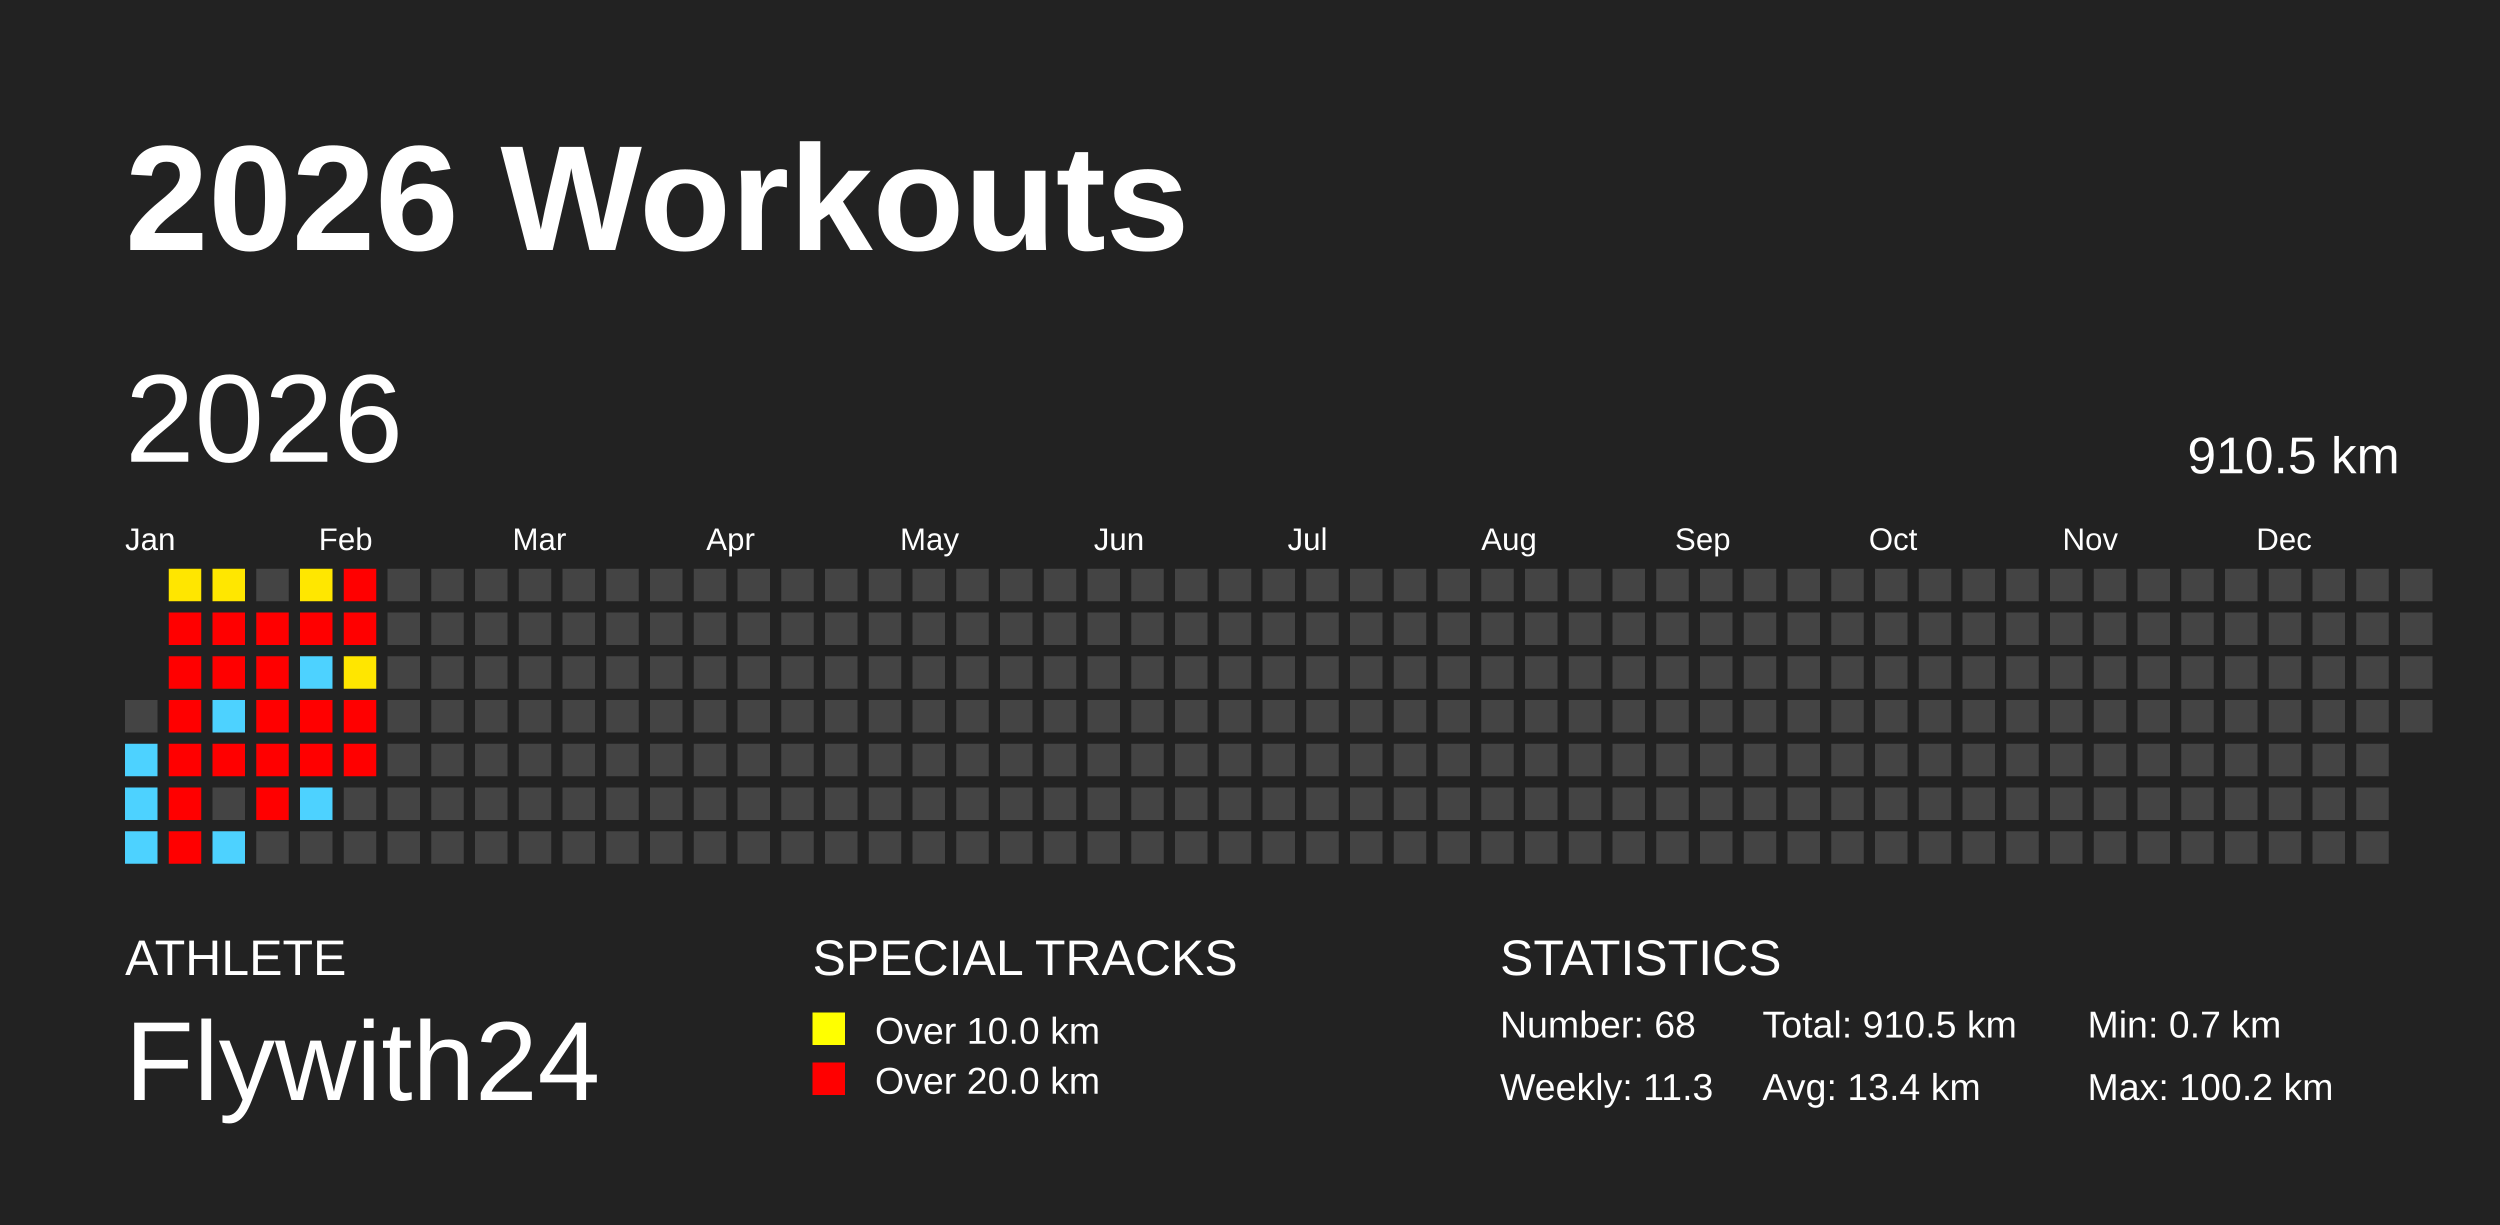
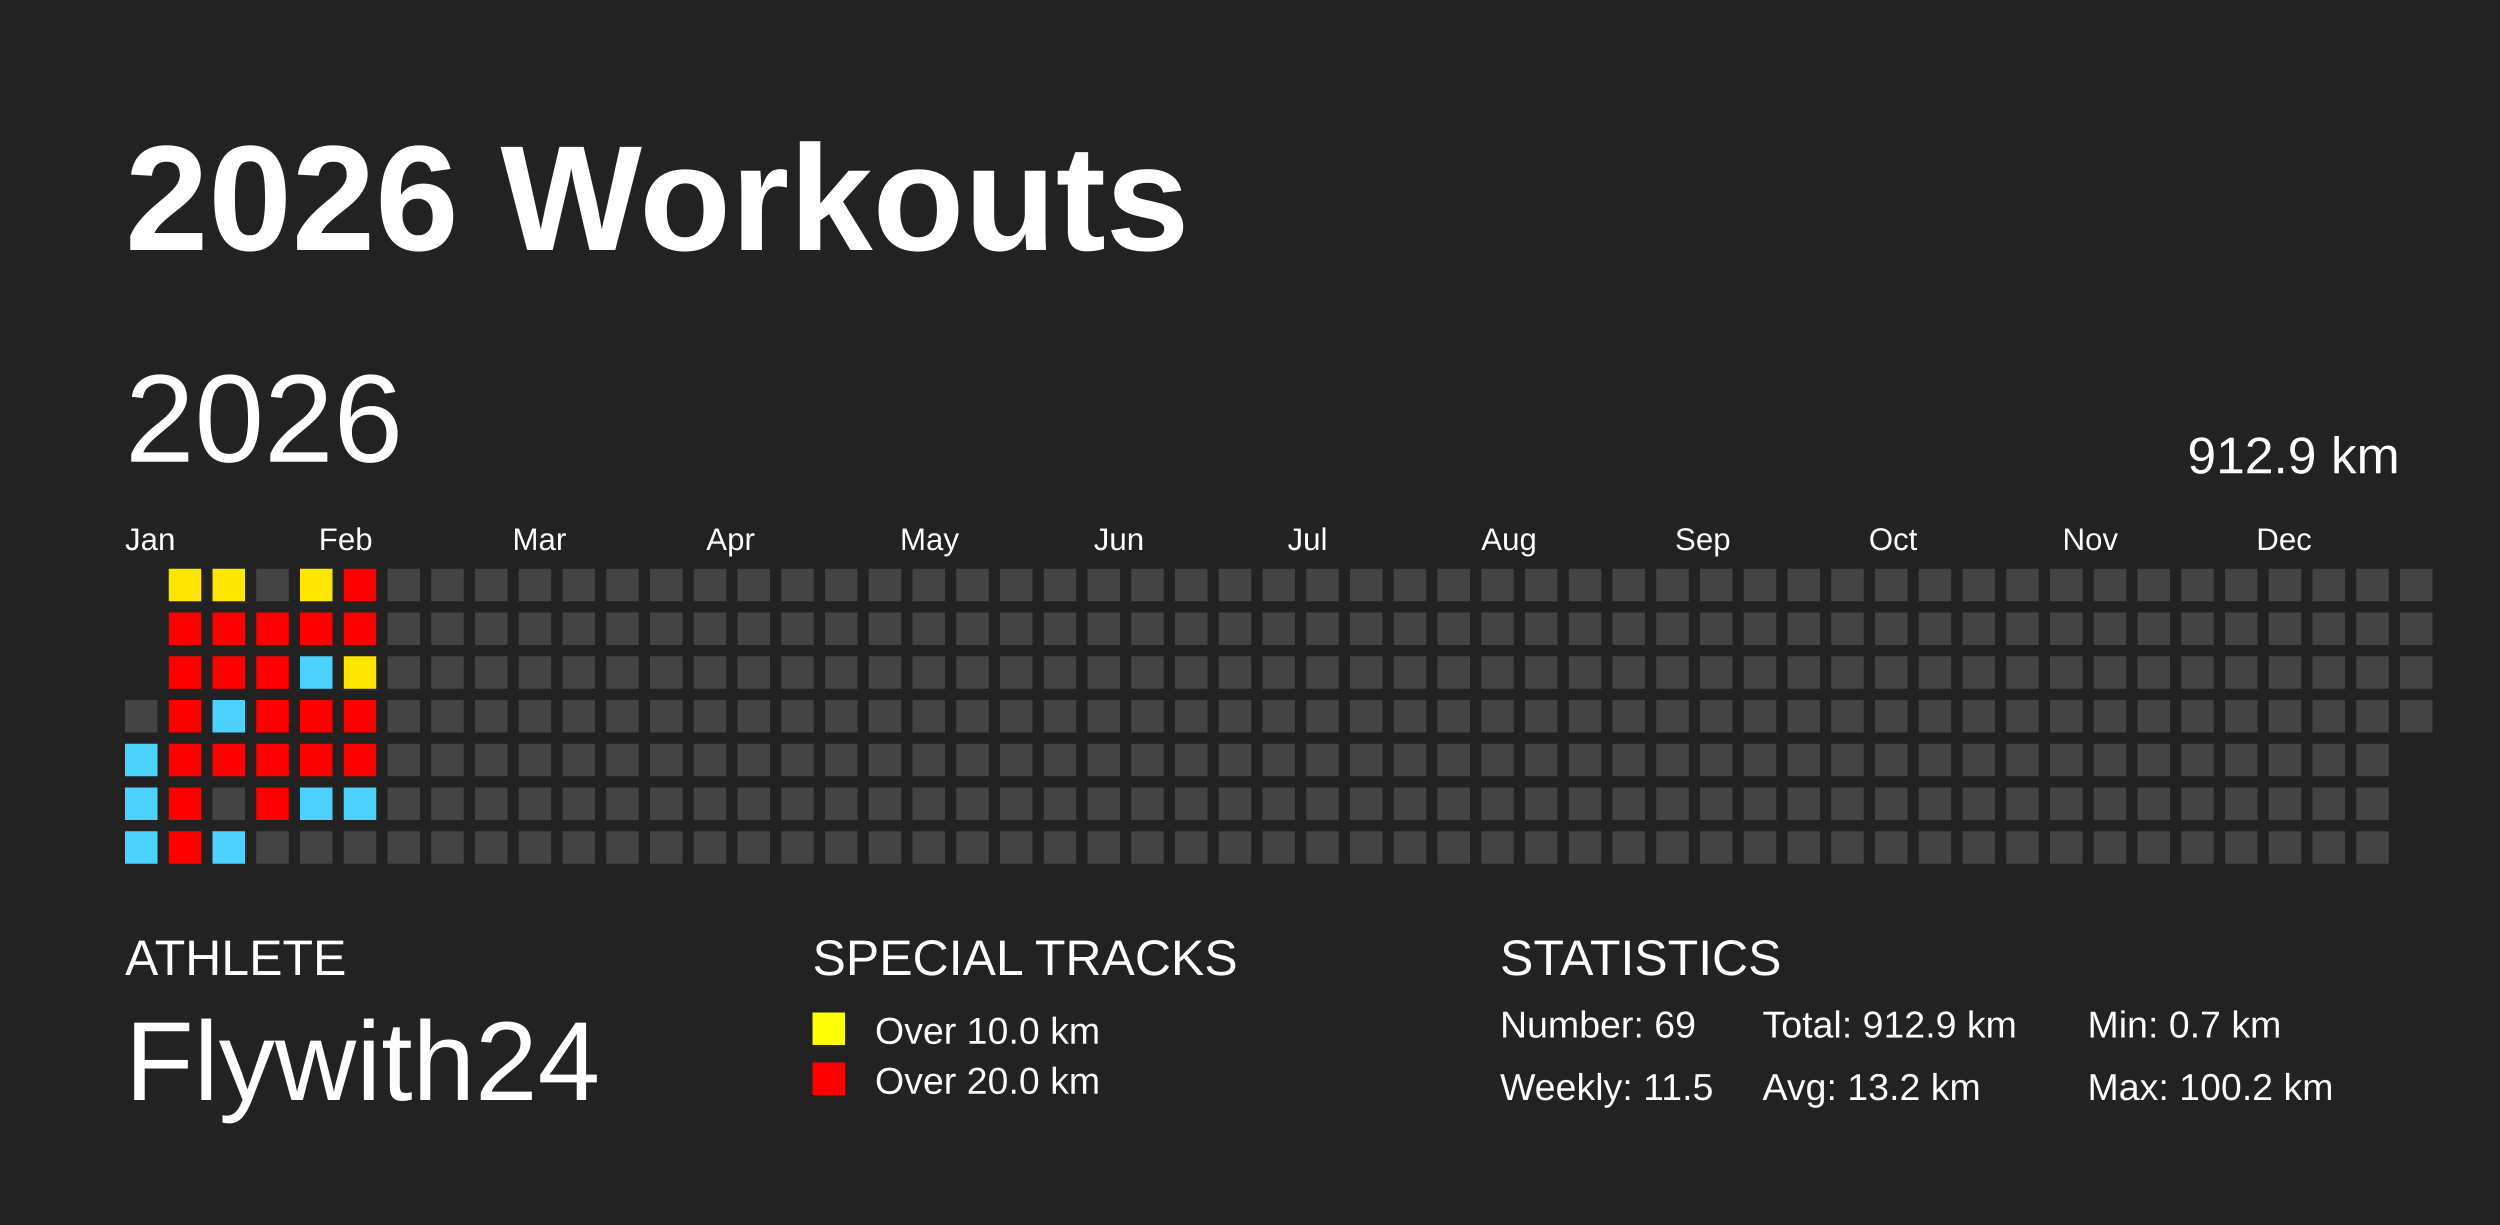
<svg xmlns="http://www.w3.org/2000/svg" baseProfile="full" height="98mm" version="1.1" viewBox="0,0,200,98" width="200mm">
  <defs />
  <rect fill="#222222" height="98" width="200" x="0" y="0" />
  <text fill="#FFFFFF" style="font-size:12px; font-family:Arial; font-weight:bold;" x="10" y="20">2026 Workouts</text>
  <text fill="#FFFFFF" style="font-size:4px; font-family:Arial" x="10" y="78">ATHLETE</text>
  <text fill="#FFFFFF" style="font-size:9px; font-family:Arial" x="10" y="88">Flywith24</text>
  <text fill="#FFFFFF" style="font-size:4px; font-family:Arial" x="65" y="78">SPECIAL TRACKS</text>
  <rect fill="yellow" height="2.6" width="2.6" x="65" y="81" />
  <text fill="#FFFFFF" style="font-size:3px; font-family:Arial" x="70" y="83.5">Over 10.0 km</text>
  <rect fill="red" height="2.6" width="2.6" x="65" y="85" />
  <text fill="#FFFFFF" style="font-size:3px; font-family:Arial" x="70" y="87.5">Over 20.0 km</text>
  <text fill="#FFFFFF" style="font-size:4px; font-family:Arial" x="120" y="78">STATISTICS</text>
-   <text fill="#FFFFFF" style="font-size:3px; font-family:Arial" x="120" y="83">Number: 68</text>
-   <text fill="#FFFFFF" style="font-size:3px; font-family:Arial" x="120" y="88">Weekly: 11.3</text>
-   <text fill="#FFFFFF" style="font-size:3px; font-family:Arial" x="141" y="83">Total: 910.5 km</text>
-   <text fill="#FFFFFF" style="font-size:3px; font-family:Arial" x="141" y="88">Avg: 13.4 km</text>
+   <text fill="#FFFFFF" style="font-size:3px; font-family:Arial" x="120" y="83">Number: 69</text>
+   <text fill="#FFFFFF" style="font-size:3px; font-family:Arial" x="120" y="88">Weekly: 11.5</text>
+   <text fill="#FFFFFF" style="font-size:3px; font-family:Arial" x="141" y="83">Total: 912.9 km</text>
+   <text fill="#FFFFFF" style="font-size:3px; font-family:Arial" x="141" y="88">Avg: 13.2 km</text>
  <text fill="#FFFFFF" style="font-size:3px; font-family:Arial" x="167" y="83">Min: 0.7 km</text>
  <text fill="#FFFFFF" style="font-size:3px; font-family:Arial" x="167" y="88">Max: 100.2 km</text>
  <text dominant-baseline="hanging" fill="#FFFFFF" style="font-size:10.0px; font-family:Arial;" x="10" y="30">2026</text>
-   <text dominant-baseline="hanging" fill="#FFFFFF" style="font-size:4.125px; font-family:Arial;" x="175" y="35">910.5 km</text>
+   <text dominant-baseline="hanging" fill="#FFFFFF" style="font-size:4.125px; font-family:Arial;" x="175" y="35">912.9 km</text>
  <text fill="#FFFFFF" style="font-size:2.5px; font-family:Arial" x="10.0" y="44">Jan</text>
  <text fill="#FFFFFF" style="font-size:2.5px; font-family:Arial" x="25.5" y="44">Feb</text>
  <text fill="#FFFFFF" style="font-size:2.5px; font-family:Arial" x="41.0" y="44">Mar</text>
  <text fill="#FFFFFF" style="font-size:2.5px; font-family:Arial" x="56.5" y="44">Apr</text>
  <text fill="#FFFFFF" style="font-size:2.5px; font-family:Arial" x="72.0" y="44">May</text>
  <text fill="#FFFFFF" style="font-size:2.5px; font-family:Arial" x="87.5" y="44">Jun</text>
  <text fill="#FFFFFF" style="font-size:2.5px; font-family:Arial" x="103.0" y="44">Jul</text>
  <text fill="#FFFFFF" style="font-size:2.5px; font-family:Arial" x="118.5" y="44">Aug</text>
  <text fill="#FFFFFF" style="font-size:2.5px; font-family:Arial" x="134.0" y="44">Sep</text>
  <text fill="#FFFFFF" style="font-size:2.5px; font-family:Arial" x="149.5" y="44">Oct</text>
  <text fill="#FFFFFF" style="font-size:2.5px; font-family:Arial" x="165.0" y="44">Nov</text>
  <text fill="#FFFFFF" style="font-size:2.5px; font-family:Arial" x="180.5" y="44">Dec</text>
  <rect fill="#444444" height="2.6" width="2.6" x="10.0" y="56.0" />
  <rect fill="#4dd2ff" height="2.6" width="2.6" x="10.0" y="59.5" />
  <rect fill="#4dd2ff" height="2.6" width="2.6" x="10.0" y="63.0" />
  <rect fill="#4dd2ff" height="2.6" width="2.6" x="10.0" y="66.5" />
  <rect fill="#ffe600" height="2.6" width="2.6" x="13.5" y="45.5" />
  <rect fill="red" height="2.6" width="2.6" x="13.5" y="49.0" />
  <rect fill="red" height="2.6" width="2.6" x="13.5" y="52.5" />
  <rect fill="red" height="2.6" width="2.6" x="13.5" y="56.0" />
  <rect fill="red" height="2.6" width="2.6" x="13.5" y="59.5" />
  <rect fill="red" height="2.6" width="2.6" x="13.5" y="63.0" />
  <rect fill="red" height="2.6" width="2.6" x="13.5" y="66.5" />
  <rect fill="#ffe700" height="2.6" width="2.6" x="17.0" y="45.5" />
  <rect fill="red" height="2.6" width="2.6" x="17.0" y="49.0" />
  <rect fill="red" height="2.6" width="2.6" x="17.0" y="52.5" />
  <rect fill="#4dd2ff" height="2.6" width="2.6" x="17.0" y="56.0" />
  <rect fill="red" height="2.6" width="2.6" x="17.0" y="59.5" />
  <rect fill="#444444" height="2.6" width="2.6" x="17.0" y="63.0" />
  <rect fill="#4dd2ff" height="2.6" width="2.6" x="17.0" y="66.5" />
  <rect fill="#444444" height="2.6" width="2.6" x="20.5" y="45.5" />
  <rect fill="red" height="2.6" width="2.6" x="20.5" y="49.0" />
  <rect fill="red" height="2.6" width="2.6" x="20.5" y="52.5" />
  <rect fill="red" height="2.6" width="2.6" x="20.5" y="56.0" />
  <rect fill="red" height="2.6" width="2.6" x="20.5" y="59.5" />
  <rect fill="red" height="2.6" width="2.6" x="20.5" y="63.0" />
  <rect fill="#444444" height="2.6" width="2.6" x="20.5" y="66.5" />
  <rect fill="#ffe700" height="2.6" width="2.6" x="24.0" y="45.5" />
  <rect fill="red" height="2.6" width="2.6" x="24.0" y="49.0" />
  <rect fill="#4dd2ff" height="2.6" width="2.6" x="24.0" y="52.5" />
  <rect fill="red" height="2.6" width="2.6" x="24.0" y="56.0" />
  <rect fill="red" height="2.6" width="2.6" x="24.0" y="59.5" />
  <rect fill="#4dd2ff" height="2.6" width="2.6" x="24.0" y="63.0" />
  <rect fill="#444444" height="2.6" width="2.6" x="24.0" y="66.5" />
  <rect fill="red" height="2.6" width="2.6" x="27.5" y="45.5" />
  <rect fill="red" height="2.6" width="2.6" x="27.5" y="49.0" />
  <rect fill="#ffe600" height="2.6" width="2.6" x="27.5" y="52.5" />
  <rect fill="red" height="2.6" width="2.6" x="27.5" y="56.0" />
  <rect fill="red" height="2.6" width="2.6" x="27.5" y="59.5" />
-   <rect fill="#444444" height="2.6" width="2.6" x="27.5" y="63.0" />
+   <rect fill="#4dd2ff" height="2.6" width="2.6" x="27.5" y="63.0" />
  <rect fill="#444444" height="2.6" width="2.6" x="27.5" y="66.5" />
  <rect fill="#444444" height="2.6" width="2.6" x="31.0" y="45.5" />
  <rect fill="#444444" height="2.6" width="2.6" x="31.0" y="49.0" />
  <rect fill="#444444" height="2.6" width="2.6" x="31.0" y="52.5" />
  <rect fill="#444444" height="2.6" width="2.6" x="31.0" y="56.0" />
  <rect fill="#444444" height="2.6" width="2.6" x="31.0" y="59.5" />
  <rect fill="#444444" height="2.6" width="2.6" x="31.0" y="63.0" />
  <rect fill="#444444" height="2.6" width="2.6" x="31.0" y="66.5" />
  <rect fill="#444444" height="2.6" width="2.6" x="34.5" y="45.5" />
  <rect fill="#444444" height="2.6" width="2.6" x="34.5" y="49.0" />
  <rect fill="#444444" height="2.6" width="2.6" x="34.5" y="52.5" />
  <rect fill="#444444" height="2.6" width="2.6" x="34.5" y="56.0" />
  <rect fill="#444444" height="2.6" width="2.6" x="34.5" y="59.5" />
  <rect fill="#444444" height="2.6" width="2.6" x="34.5" y="63.0" />
  <rect fill="#444444" height="2.6" width="2.6" x="34.5" y="66.5" />
  <rect fill="#444444" height="2.6" width="2.6" x="38.0" y="45.5" />
  <rect fill="#444444" height="2.6" width="2.6" x="38.0" y="49.0" />
  <rect fill="#444444" height="2.6" width="2.6" x="38.0" y="52.5" />
  <rect fill="#444444" height="2.6" width="2.6" x="38.0" y="56.0" />
  <rect fill="#444444" height="2.6" width="2.6" x="38.0" y="59.5" />
  <rect fill="#444444" height="2.6" width="2.6" x="38.0" y="63.0" />
  <rect fill="#444444" height="2.6" width="2.6" x="38.0" y="66.5" />
  <rect fill="#444444" height="2.6" width="2.6" x="41.5" y="45.5" />
  <rect fill="#444444" height="2.6" width="2.6" x="41.5" y="49.0" />
  <rect fill="#444444" height="2.6" width="2.6" x="41.5" y="52.5" />
  <rect fill="#444444" height="2.6" width="2.6" x="41.5" y="56.0" />
  <rect fill="#444444" height="2.6" width="2.6" x="41.5" y="59.5" />
  <rect fill="#444444" height="2.6" width="2.6" x="41.5" y="63.0" />
  <rect fill="#444444" height="2.6" width="2.6" x="41.5" y="66.5" />
  <rect fill="#444444" height="2.6" width="2.6" x="45.0" y="45.5" />
  <rect fill="#444444" height="2.6" width="2.6" x="45.0" y="49.0" />
  <rect fill="#444444" height="2.6" width="2.6" x="45.0" y="52.5" />
  <rect fill="#444444" height="2.6" width="2.6" x="45.0" y="56.0" />
  <rect fill="#444444" height="2.6" width="2.6" x="45.0" y="59.5" />
  <rect fill="#444444" height="2.6" width="2.6" x="45.0" y="63.0" />
  <rect fill="#444444" height="2.6" width="2.6" x="45.0" y="66.5" />
  <rect fill="#444444" height="2.6" width="2.6" x="48.5" y="45.5" />
  <rect fill="#444444" height="2.6" width="2.6" x="48.5" y="49.0" />
  <rect fill="#444444" height="2.6" width="2.6" x="48.5" y="52.5" />
  <rect fill="#444444" height="2.6" width="2.6" x="48.5" y="56.0" />
  <rect fill="#444444" height="2.6" width="2.6" x="48.5" y="59.5" />
  <rect fill="#444444" height="2.6" width="2.6" x="48.5" y="63.0" />
  <rect fill="#444444" height="2.6" width="2.6" x="48.5" y="66.5" />
  <rect fill="#444444" height="2.6" width="2.6" x="52.0" y="45.5" />
  <rect fill="#444444" height="2.6" width="2.6" x="52.0" y="49.0" />
  <rect fill="#444444" height="2.6" width="2.6" x="52.0" y="52.5" />
  <rect fill="#444444" height="2.6" width="2.6" x="52.0" y="56.0" />
  <rect fill="#444444" height="2.6" width="2.6" x="52.0" y="59.5" />
  <rect fill="#444444" height="2.6" width="2.6" x="52.0" y="63.0" />
  <rect fill="#444444" height="2.6" width="2.6" x="52.0" y="66.5" />
  <rect fill="#444444" height="2.6" width="2.6" x="55.5" y="45.5" />
  <rect fill="#444444" height="2.6" width="2.6" x="55.5" y="49.0" />
  <rect fill="#444444" height="2.6" width="2.6" x="55.5" y="52.5" />
  <rect fill="#444444" height="2.6" width="2.6" x="55.5" y="56.0" />
  <rect fill="#444444" height="2.6" width="2.6" x="55.5" y="59.5" />
  <rect fill="#444444" height="2.6" width="2.6" x="55.5" y="63.0" />
  <rect fill="#444444" height="2.6" width="2.6" x="55.5" y="66.5" />
  <rect fill="#444444" height="2.6" width="2.6" x="59.0" y="45.5" />
  <rect fill="#444444" height="2.6" width="2.6" x="59.0" y="49.0" />
  <rect fill="#444444" height="2.6" width="2.6" x="59.0" y="52.5" />
  <rect fill="#444444" height="2.6" width="2.6" x="59.0" y="56.0" />
  <rect fill="#444444" height="2.6" width="2.6" x="59.0" y="59.5" />
  <rect fill="#444444" height="2.6" width="2.6" x="59.0" y="63.0" />
  <rect fill="#444444" height="2.6" width="2.6" x="59.0" y="66.5" />
  <rect fill="#444444" height="2.6" width="2.6" x="62.5" y="45.5" />
  <rect fill="#444444" height="2.6" width="2.6" x="62.5" y="49.0" />
  <rect fill="#444444" height="2.6" width="2.6" x="62.5" y="52.5" />
  <rect fill="#444444" height="2.6" width="2.6" x="62.5" y="56.0" />
  <rect fill="#444444" height="2.6" width="2.6" x="62.5" y="59.5" />
  <rect fill="#444444" height="2.6" width="2.6" x="62.5" y="63.0" />
  <rect fill="#444444" height="2.6" width="2.6" x="62.5" y="66.5" />
  <rect fill="#444444" height="2.6" width="2.6" x="66.0" y="45.5" />
  <rect fill="#444444" height="2.6" width="2.6" x="66.0" y="49.0" />
  <rect fill="#444444" height="2.6" width="2.6" x="66.0" y="52.5" />
  <rect fill="#444444" height="2.6" width="2.6" x="66.0" y="56.0" />
  <rect fill="#444444" height="2.6" width="2.6" x="66.0" y="59.5" />
  <rect fill="#444444" height="2.6" width="2.6" x="66.0" y="63.0" />
  <rect fill="#444444" height="2.6" width="2.6" x="66.0" y="66.5" />
  <rect fill="#444444" height="2.6" width="2.6" x="69.5" y="45.5" />
  <rect fill="#444444" height="2.6" width="2.6" x="69.5" y="49.0" />
  <rect fill="#444444" height="2.6" width="2.6" x="69.5" y="52.5" />
  <rect fill="#444444" height="2.6" width="2.6" x="69.5" y="56.0" />
  <rect fill="#444444" height="2.6" width="2.6" x="69.5" y="59.5" />
  <rect fill="#444444" height="2.6" width="2.6" x="69.5" y="63.0" />
  <rect fill="#444444" height="2.6" width="2.6" x="69.5" y="66.5" />
  <rect fill="#444444" height="2.6" width="2.6" x="73.0" y="45.5" />
  <rect fill="#444444" height="2.6" width="2.6" x="73.0" y="49.0" />
  <rect fill="#444444" height="2.6" width="2.6" x="73.0" y="52.5" />
  <rect fill="#444444" height="2.6" width="2.6" x="73.0" y="56.0" />
  <rect fill="#444444" height="2.6" width="2.6" x="73.0" y="59.5" />
  <rect fill="#444444" height="2.6" width="2.6" x="73.0" y="63.0" />
  <rect fill="#444444" height="2.6" width="2.6" x="73.0" y="66.5" />
  <rect fill="#444444" height="2.6" width="2.6" x="76.5" y="45.5" />
  <rect fill="#444444" height="2.6" width="2.6" x="76.5" y="49.0" />
  <rect fill="#444444" height="2.6" width="2.6" x="76.5" y="52.5" />
  <rect fill="#444444" height="2.6" width="2.6" x="76.5" y="56.0" />
  <rect fill="#444444" height="2.6" width="2.6" x="76.5" y="59.5" />
  <rect fill="#444444" height="2.6" width="2.6" x="76.5" y="63.0" />
  <rect fill="#444444" height="2.6" width="2.6" x="76.5" y="66.5" />
  <rect fill="#444444" height="2.6" width="2.6" x="80.0" y="45.5" />
  <rect fill="#444444" height="2.6" width="2.6" x="80.0" y="49.0" />
  <rect fill="#444444" height="2.6" width="2.6" x="80.0" y="52.5" />
  <rect fill="#444444" height="2.6" width="2.6" x="80.0" y="56.0" />
  <rect fill="#444444" height="2.6" width="2.6" x="80.0" y="59.5" />
  <rect fill="#444444" height="2.6" width="2.6" x="80.0" y="63.0" />
  <rect fill="#444444" height="2.6" width="2.6" x="80.0" y="66.5" />
  <rect fill="#444444" height="2.6" width="2.6" x="83.5" y="45.5" />
  <rect fill="#444444" height="2.6" width="2.6" x="83.5" y="49.0" />
  <rect fill="#444444" height="2.6" width="2.6" x="83.5" y="52.5" />
  <rect fill="#444444" height="2.6" width="2.6" x="83.5" y="56.0" />
  <rect fill="#444444" height="2.6" width="2.6" x="83.5" y="59.5" />
  <rect fill="#444444" height="2.6" width="2.6" x="83.5" y="63.0" />
  <rect fill="#444444" height="2.6" width="2.6" x="83.5" y="66.5" />
  <rect fill="#444444" height="2.6" width="2.6" x="87.0" y="45.5" />
  <rect fill="#444444" height="2.6" width="2.6" x="87.0" y="49.0" />
  <rect fill="#444444" height="2.6" width="2.6" x="87.0" y="52.5" />
  <rect fill="#444444" height="2.6" width="2.6" x="87.0" y="56.0" />
  <rect fill="#444444" height="2.6" width="2.6" x="87.0" y="59.5" />
  <rect fill="#444444" height="2.6" width="2.6" x="87.0" y="63.0" />
  <rect fill="#444444" height="2.6" width="2.6" x="87.0" y="66.5" />
  <rect fill="#444444" height="2.6" width="2.6" x="90.5" y="45.5" />
  <rect fill="#444444" height="2.6" width="2.6" x="90.5" y="49.0" />
  <rect fill="#444444" height="2.6" width="2.6" x="90.5" y="52.5" />
  <rect fill="#444444" height="2.6" width="2.6" x="90.5" y="56.0" />
  <rect fill="#444444" height="2.6" width="2.6" x="90.5" y="59.5" />
  <rect fill="#444444" height="2.6" width="2.6" x="90.5" y="63.0" />
  <rect fill="#444444" height="2.6" width="2.6" x="90.5" y="66.5" />
  <rect fill="#444444" height="2.6" width="2.6" x="94.0" y="45.5" />
  <rect fill="#444444" height="2.6" width="2.6" x="94.0" y="49.0" />
  <rect fill="#444444" height="2.6" width="2.6" x="94.0" y="52.5" />
  <rect fill="#444444" height="2.6" width="2.6" x="94.0" y="56.0" />
  <rect fill="#444444" height="2.6" width="2.6" x="94.0" y="59.5" />
  <rect fill="#444444" height="2.6" width="2.6" x="94.0" y="63.0" />
  <rect fill="#444444" height="2.6" width="2.6" x="94.0" y="66.5" />
  <rect fill="#444444" height="2.6" width="2.6" x="97.5" y="45.5" />
  <rect fill="#444444" height="2.6" width="2.6" x="97.5" y="49.0" />
  <rect fill="#444444" height="2.6" width="2.6" x="97.5" y="52.5" />
  <rect fill="#444444" height="2.6" width="2.6" x="97.5" y="56.0" />
  <rect fill="#444444" height="2.6" width="2.6" x="97.5" y="59.5" />
  <rect fill="#444444" height="2.6" width="2.6" x="97.5" y="63.0" />
  <rect fill="#444444" height="2.6" width="2.6" x="97.5" y="66.5" />
  <rect fill="#444444" height="2.6" width="2.6" x="101.0" y="45.5" />
  <rect fill="#444444" height="2.6" width="2.6" x="101.0" y="49.0" />
  <rect fill="#444444" height="2.6" width="2.6" x="101.0" y="52.5" />
  <rect fill="#444444" height="2.6" width="2.6" x="101.0" y="56.0" />
  <rect fill="#444444" height="2.6" width="2.6" x="101.0" y="59.5" />
  <rect fill="#444444" height="2.6" width="2.6" x="101.0" y="63.0" />
  <rect fill="#444444" height="2.6" width="2.6" x="101.0" y="66.5" />
  <rect fill="#444444" height="2.6" width="2.6" x="104.5" y="45.5" />
  <rect fill="#444444" height="2.6" width="2.6" x="104.5" y="49.0" />
  <rect fill="#444444" height="2.6" width="2.6" x="104.5" y="52.5" />
  <rect fill="#444444" height="2.6" width="2.6" x="104.5" y="56.0" />
  <rect fill="#444444" height="2.6" width="2.6" x="104.5" y="59.5" />
  <rect fill="#444444" height="2.6" width="2.6" x="104.5" y="63.0" />
  <rect fill="#444444" height="2.6" width="2.6" x="104.5" y="66.5" />
  <rect fill="#444444" height="2.6" width="2.6" x="108.0" y="45.5" />
  <rect fill="#444444" height="2.6" width="2.6" x="108.0" y="49.0" />
  <rect fill="#444444" height="2.6" width="2.6" x="108.0" y="52.5" />
  <rect fill="#444444" height="2.6" width="2.6" x="108.0" y="56.0" />
  <rect fill="#444444" height="2.6" width="2.6" x="108.0" y="59.5" />
  <rect fill="#444444" height="2.6" width="2.6" x="108.0" y="63.0" />
  <rect fill="#444444" height="2.6" width="2.6" x="108.0" y="66.5" />
  <rect fill="#444444" height="2.6" width="2.6" x="111.5" y="45.5" />
  <rect fill="#444444" height="2.6" width="2.6" x="111.5" y="49.0" />
  <rect fill="#444444" height="2.6" width="2.6" x="111.5" y="52.5" />
  <rect fill="#444444" height="2.6" width="2.6" x="111.5" y="56.0" />
  <rect fill="#444444" height="2.6" width="2.6" x="111.5" y="59.5" />
  <rect fill="#444444" height="2.6" width="2.6" x="111.5" y="63.0" />
  <rect fill="#444444" height="2.6" width="2.6" x="111.5" y="66.5" />
  <rect fill="#444444" height="2.6" width="2.6" x="115.0" y="45.5" />
  <rect fill="#444444" height="2.6" width="2.6" x="115.0" y="49.0" />
  <rect fill="#444444" height="2.6" width="2.6" x="115.0" y="52.5" />
  <rect fill="#444444" height="2.6" width="2.6" x="115.0" y="56.0" />
  <rect fill="#444444" height="2.6" width="2.6" x="115.0" y="59.5" />
  <rect fill="#444444" height="2.6" width="2.6" x="115.0" y="63.0" />
  <rect fill="#444444" height="2.6" width="2.6" x="115.0" y="66.5" />
  <rect fill="#444444" height="2.6" width="2.6" x="118.5" y="45.5" />
  <rect fill="#444444" height="2.6" width="2.6" x="118.5" y="49.0" />
  <rect fill="#444444" height="2.6" width="2.6" x="118.5" y="52.5" />
  <rect fill="#444444" height="2.6" width="2.6" x="118.5" y="56.0" />
  <rect fill="#444444" height="2.6" width="2.6" x="118.5" y="59.5" />
  <rect fill="#444444" height="2.6" width="2.6" x="118.5" y="63.0" />
  <rect fill="#444444" height="2.6" width="2.6" x="118.5" y="66.5" />
  <rect fill="#444444" height="2.6" width="2.6" x="122.0" y="45.5" />
  <rect fill="#444444" height="2.6" width="2.6" x="122.0" y="49.0" />
  <rect fill="#444444" height="2.6" width="2.6" x="122.0" y="52.5" />
  <rect fill="#444444" height="2.6" width="2.6" x="122.0" y="56.0" />
  <rect fill="#444444" height="2.6" width="2.6" x="122.0" y="59.5" />
  <rect fill="#444444" height="2.6" width="2.6" x="122.0" y="63.0" />
  <rect fill="#444444" height="2.6" width="2.6" x="122.0" y="66.5" />
  <rect fill="#444444" height="2.6" width="2.6" x="125.5" y="45.5" />
  <rect fill="#444444" height="2.6" width="2.6" x="125.5" y="49.0" />
  <rect fill="#444444" height="2.6" width="2.6" x="125.5" y="52.5" />
  <rect fill="#444444" height="2.6" width="2.6" x="125.5" y="56.0" />
  <rect fill="#444444" height="2.6" width="2.6" x="125.5" y="59.5" />
  <rect fill="#444444" height="2.6" width="2.6" x="125.5" y="63.0" />
  <rect fill="#444444" height="2.6" width="2.6" x="125.5" y="66.5" />
  <rect fill="#444444" height="2.6" width="2.6" x="129.0" y="45.5" />
  <rect fill="#444444" height="2.6" width="2.6" x="129.0" y="49.0" />
  <rect fill="#444444" height="2.6" width="2.6" x="129.0" y="52.5" />
  <rect fill="#444444" height="2.6" width="2.6" x="129.0" y="56.0" />
  <rect fill="#444444" height="2.6" width="2.6" x="129.0" y="59.5" />
  <rect fill="#444444" height="2.6" width="2.6" x="129.0" y="63.0" />
  <rect fill="#444444" height="2.6" width="2.6" x="129.0" y="66.5" />
  <rect fill="#444444" height="2.6" width="2.6" x="132.5" y="45.5" />
  <rect fill="#444444" height="2.6" width="2.6" x="132.5" y="49.0" />
  <rect fill="#444444" height="2.6" width="2.6" x="132.5" y="52.5" />
  <rect fill="#444444" height="2.6" width="2.6" x="132.5" y="56.0" />
  <rect fill="#444444" height="2.6" width="2.6" x="132.5" y="59.5" />
  <rect fill="#444444" height="2.6" width="2.6" x="132.5" y="63.0" />
  <rect fill="#444444" height="2.6" width="2.6" x="132.5" y="66.5" />
  <rect fill="#444444" height="2.6" width="2.6" x="136.0" y="45.5" />
  <rect fill="#444444" height="2.6" width="2.6" x="136.0" y="49.0" />
  <rect fill="#444444" height="2.6" width="2.6" x="136.0" y="52.5" />
  <rect fill="#444444" height="2.6" width="2.6" x="136.0" y="56.0" />
  <rect fill="#444444" height="2.6" width="2.6" x="136.0" y="59.5" />
  <rect fill="#444444" height="2.6" width="2.6" x="136.0" y="63.0" />
  <rect fill="#444444" height="2.6" width="2.6" x="136.0" y="66.5" />
  <rect fill="#444444" height="2.6" width="2.6" x="139.5" y="45.5" />
  <rect fill="#444444" height="2.6" width="2.6" x="139.5" y="49.0" />
  <rect fill="#444444" height="2.6" width="2.6" x="139.5" y="52.5" />
  <rect fill="#444444" height="2.6" width="2.6" x="139.5" y="56.0" />
  <rect fill="#444444" height="2.6" width="2.6" x="139.5" y="59.5" />
  <rect fill="#444444" height="2.6" width="2.6" x="139.5" y="63.0" />
  <rect fill="#444444" height="2.6" width="2.6" x="139.5" y="66.5" />
  <rect fill="#444444" height="2.6" width="2.6" x="143.0" y="45.5" />
  <rect fill="#444444" height="2.6" width="2.6" x="143.0" y="49.0" />
  <rect fill="#444444" height="2.6" width="2.6" x="143.0" y="52.5" />
  <rect fill="#444444" height="2.6" width="2.6" x="143.0" y="56.0" />
  <rect fill="#444444" height="2.6" width="2.6" x="143.0" y="59.5" />
  <rect fill="#444444" height="2.6" width="2.6" x="143.0" y="63.0" />
  <rect fill="#444444" height="2.6" width="2.6" x="143.0" y="66.5" />
  <rect fill="#444444" height="2.6" width="2.6" x="146.5" y="45.5" />
  <rect fill="#444444" height="2.6" width="2.6" x="146.5" y="49.0" />
  <rect fill="#444444" height="2.6" width="2.6" x="146.5" y="52.5" />
  <rect fill="#444444" height="2.6" width="2.6" x="146.5" y="56.0" />
  <rect fill="#444444" height="2.6" width="2.6" x="146.5" y="59.5" />
  <rect fill="#444444" height="2.6" width="2.6" x="146.5" y="63.0" />
  <rect fill="#444444" height="2.6" width="2.6" x="146.5" y="66.5" />
  <rect fill="#444444" height="2.6" width="2.6" x="150.0" y="45.5" />
  <rect fill="#444444" height="2.6" width="2.6" x="150.0" y="49.0" />
  <rect fill="#444444" height="2.6" width="2.6" x="150.0" y="52.5" />
  <rect fill="#444444" height="2.6" width="2.6" x="150.0" y="56.0" />
  <rect fill="#444444" height="2.6" width="2.6" x="150.0" y="59.5" />
  <rect fill="#444444" height="2.6" width="2.6" x="150.0" y="63.0" />
  <rect fill="#444444" height="2.6" width="2.6" x="150.0" y="66.5" />
  <rect fill="#444444" height="2.6" width="2.6" x="153.5" y="45.5" />
  <rect fill="#444444" height="2.6" width="2.6" x="153.5" y="49.0" />
  <rect fill="#444444" height="2.6" width="2.6" x="153.5" y="52.5" />
  <rect fill="#444444" height="2.6" width="2.6" x="153.5" y="56.0" />
  <rect fill="#444444" height="2.6" width="2.6" x="153.5" y="59.5" />
  <rect fill="#444444" height="2.6" width="2.6" x="153.5" y="63.0" />
  <rect fill="#444444" height="2.6" width="2.6" x="153.5" y="66.5" />
  <rect fill="#444444" height="2.6" width="2.6" x="157.0" y="45.5" />
  <rect fill="#444444" height="2.6" width="2.6" x="157.0" y="49.0" />
  <rect fill="#444444" height="2.6" width="2.6" x="157.0" y="52.5" />
  <rect fill="#444444" height="2.6" width="2.6" x="157.0" y="56.0" />
  <rect fill="#444444" height="2.6" width="2.6" x="157.0" y="59.5" />
  <rect fill="#444444" height="2.6" width="2.6" x="157.0" y="63.0" />
  <rect fill="#444444" height="2.6" width="2.6" x="157.0" y="66.5" />
  <rect fill="#444444" height="2.6" width="2.6" x="160.5" y="45.5" />
  <rect fill="#444444" height="2.6" width="2.6" x="160.5" y="49.0" />
  <rect fill="#444444" height="2.6" width="2.6" x="160.5" y="52.5" />
  <rect fill="#444444" height="2.6" width="2.6" x="160.5" y="56.0" />
  <rect fill="#444444" height="2.6" width="2.6" x="160.5" y="59.5" />
  <rect fill="#444444" height="2.6" width="2.6" x="160.5" y="63.0" />
  <rect fill="#444444" height="2.6" width="2.6" x="160.5" y="66.5" />
  <rect fill="#444444" height="2.6" width="2.6" x="164.0" y="45.5" />
  <rect fill="#444444" height="2.6" width="2.6" x="164.0" y="49.0" />
  <rect fill="#444444" height="2.6" width="2.6" x="164.0" y="52.5" />
  <rect fill="#444444" height="2.6" width="2.6" x="164.0" y="56.0" />
  <rect fill="#444444" height="2.6" width="2.6" x="164.0" y="59.5" />
  <rect fill="#444444" height="2.6" width="2.6" x="164.0" y="63.0" />
  <rect fill="#444444" height="2.6" width="2.6" x="164.0" y="66.5" />
  <rect fill="#444444" height="2.6" width="2.6" x="167.5" y="45.5" />
  <rect fill="#444444" height="2.6" width="2.6" x="167.5" y="49.0" />
  <rect fill="#444444" height="2.6" width="2.6" x="167.5" y="52.5" />
  <rect fill="#444444" height="2.6" width="2.6" x="167.5" y="56.0" />
  <rect fill="#444444" height="2.6" width="2.6" x="167.5" y="59.5" />
  <rect fill="#444444" height="2.6" width="2.6" x="167.5" y="63.0" />
  <rect fill="#444444" height="2.6" width="2.6" x="167.5" y="66.5" />
  <rect fill="#444444" height="2.6" width="2.6" x="171.0" y="45.5" />
  <rect fill="#444444" height="2.6" width="2.6" x="171.0" y="49.0" />
  <rect fill="#444444" height="2.6" width="2.6" x="171.0" y="52.5" />
  <rect fill="#444444" height="2.6" width="2.6" x="171.0" y="56.0" />
  <rect fill="#444444" height="2.6" width="2.6" x="171.0" y="59.5" />
  <rect fill="#444444" height="2.6" width="2.6" x="171.0" y="63.0" />
  <rect fill="#444444" height="2.6" width="2.6" x="171.0" y="66.5" />
  <rect fill="#444444" height="2.6" width="2.6" x="174.5" y="45.5" />
  <rect fill="#444444" height="2.6" width="2.6" x="174.5" y="49.0" />
  <rect fill="#444444" height="2.6" width="2.6" x="174.5" y="52.5" />
  <rect fill="#444444" height="2.6" width="2.6" x="174.5" y="56.0" />
  <rect fill="#444444" height="2.6" width="2.6" x="174.5" y="59.5" />
  <rect fill="#444444" height="2.6" width="2.6" x="174.5" y="63.0" />
  <rect fill="#444444" height="2.6" width="2.6" x="174.5" y="66.5" />
  <rect fill="#444444" height="2.6" width="2.6" x="178.0" y="45.5" />
  <rect fill="#444444" height="2.6" width="2.6" x="178.0" y="49.0" />
  <rect fill="#444444" height="2.6" width="2.6" x="178.0" y="52.5" />
  <rect fill="#444444" height="2.6" width="2.6" x="178.0" y="56.0" />
  <rect fill="#444444" height="2.6" width="2.6" x="178.0" y="59.5" />
  <rect fill="#444444" height="2.6" width="2.6" x="178.0" y="63.0" />
  <rect fill="#444444" height="2.6" width="2.6" x="178.0" y="66.5" />
  <rect fill="#444444" height="2.6" width="2.6" x="181.5" y="45.5" />
  <rect fill="#444444" height="2.6" width="2.6" x="181.5" y="49.0" />
  <rect fill="#444444" height="2.6" width="2.6" x="181.5" y="52.5" />
  <rect fill="#444444" height="2.6" width="2.6" x="181.5" y="56.0" />
  <rect fill="#444444" height="2.6" width="2.6" x="181.5" y="59.5" />
  <rect fill="#444444" height="2.6" width="2.6" x="181.5" y="63.0" />
  <rect fill="#444444" height="2.6" width="2.6" x="181.5" y="66.5" />
  <rect fill="#444444" height="2.6" width="2.6" x="185.0" y="45.5" />
  <rect fill="#444444" height="2.6" width="2.6" x="185.0" y="49.0" />
  <rect fill="#444444" height="2.6" width="2.6" x="185.0" y="52.5" />
  <rect fill="#444444" height="2.6" width="2.6" x="185.0" y="56.0" />
  <rect fill="#444444" height="2.6" width="2.6" x="185.0" y="59.5" />
  <rect fill="#444444" height="2.6" width="2.6" x="185.0" y="63.0" />
  <rect fill="#444444" height="2.6" width="2.6" x="185.0" y="66.5" />
  <rect fill="#444444" height="2.6" width="2.6" x="188.5" y="45.5" />
  <rect fill="#444444" height="2.6" width="2.6" x="188.5" y="49.0" />
  <rect fill="#444444" height="2.6" width="2.6" x="188.5" y="52.5" />
  <rect fill="#444444" height="2.6" width="2.6" x="188.5" y="56.0" />
  <rect fill="#444444" height="2.6" width="2.6" x="188.5" y="59.5" />
  <rect fill="#444444" height="2.6" width="2.6" x="188.5" y="63.0" />
  <rect fill="#444444" height="2.6" width="2.6" x="188.5" y="66.5" />
  <rect fill="#444444" height="2.6" width="2.6" x="192.0" y="45.5" />
  <rect fill="#444444" height="2.6" width="2.6" x="192.0" y="49.0" />
  <rect fill="#444444" height="2.6" width="2.6" x="192.0" y="52.5" />
  <rect fill="#444444" height="2.6" width="2.6" x="192.0" y="56.0" />
</svg>
